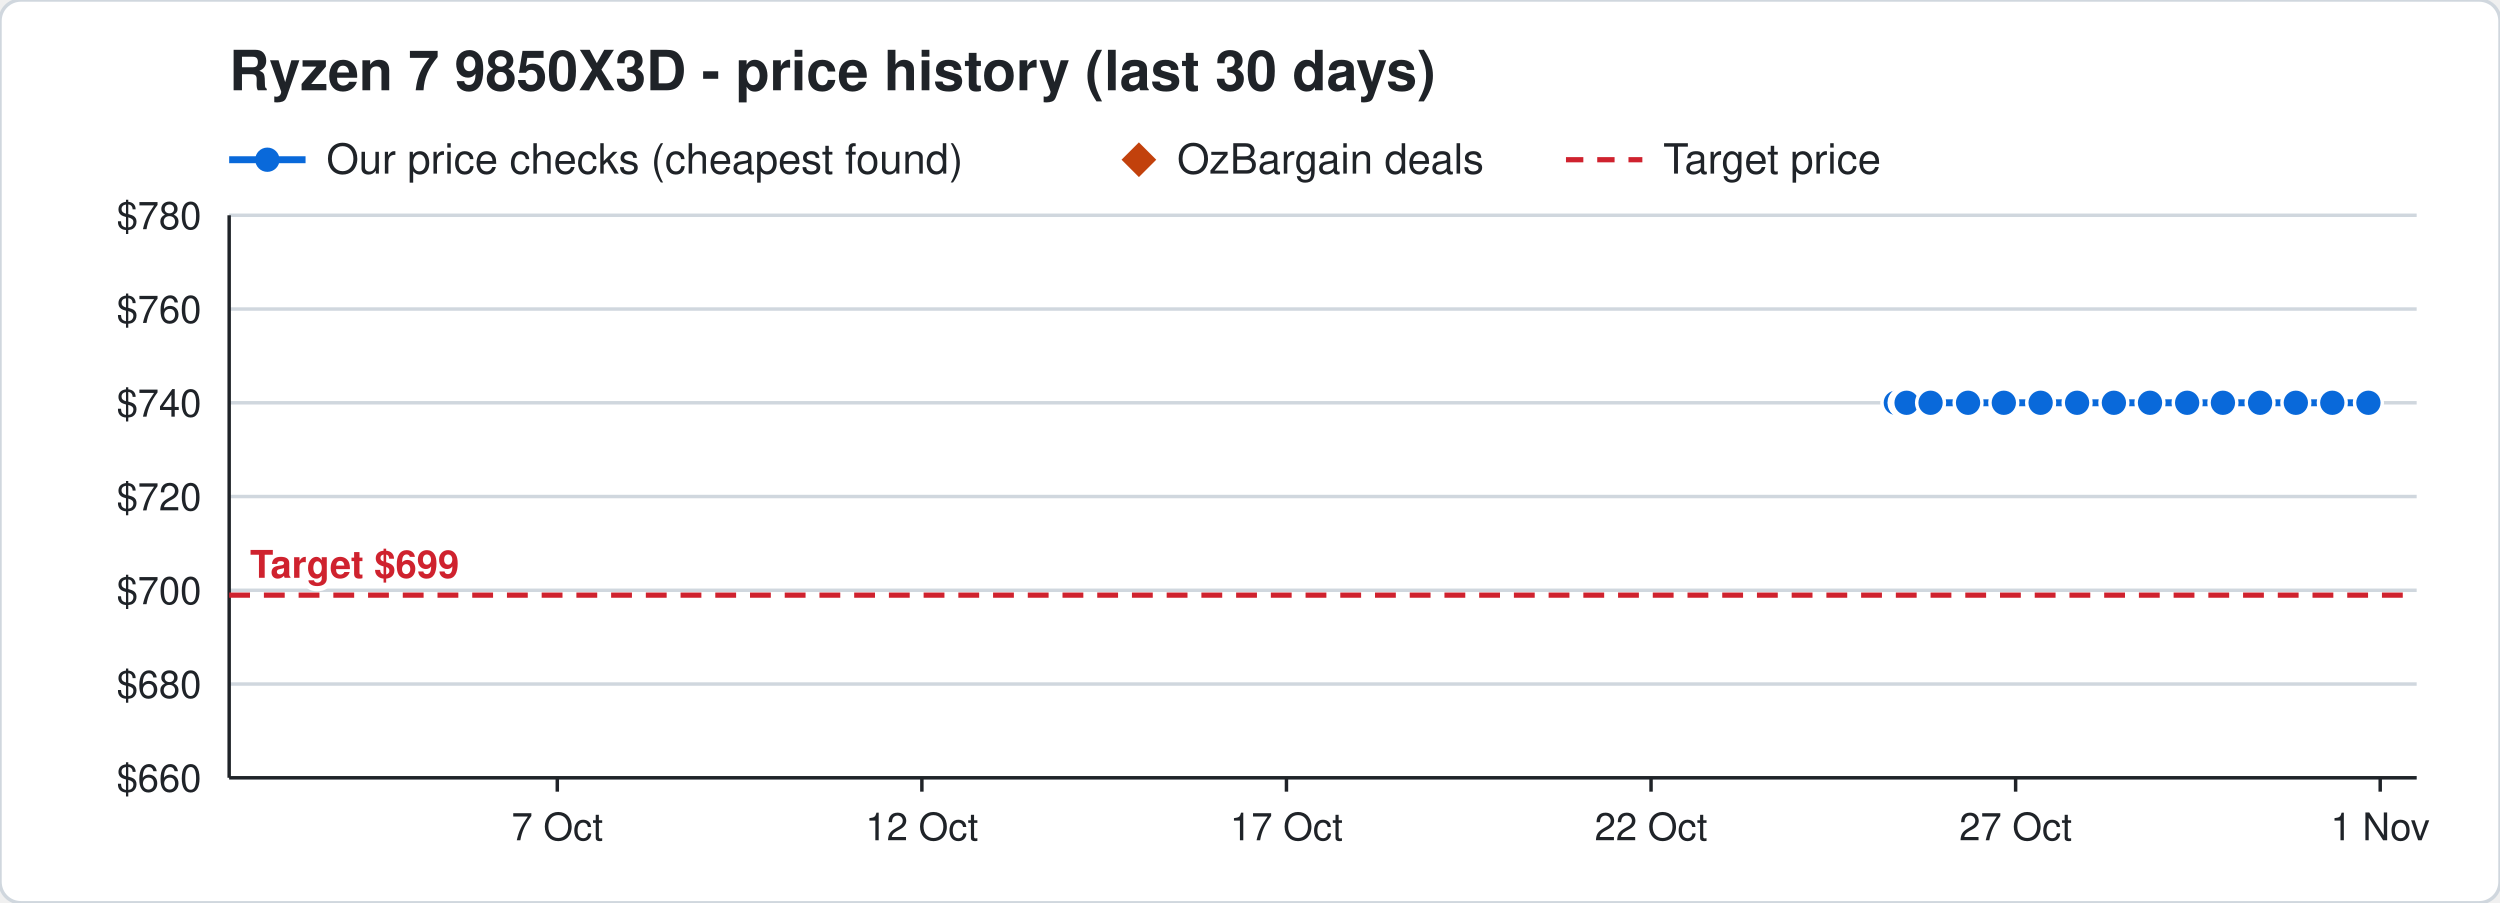
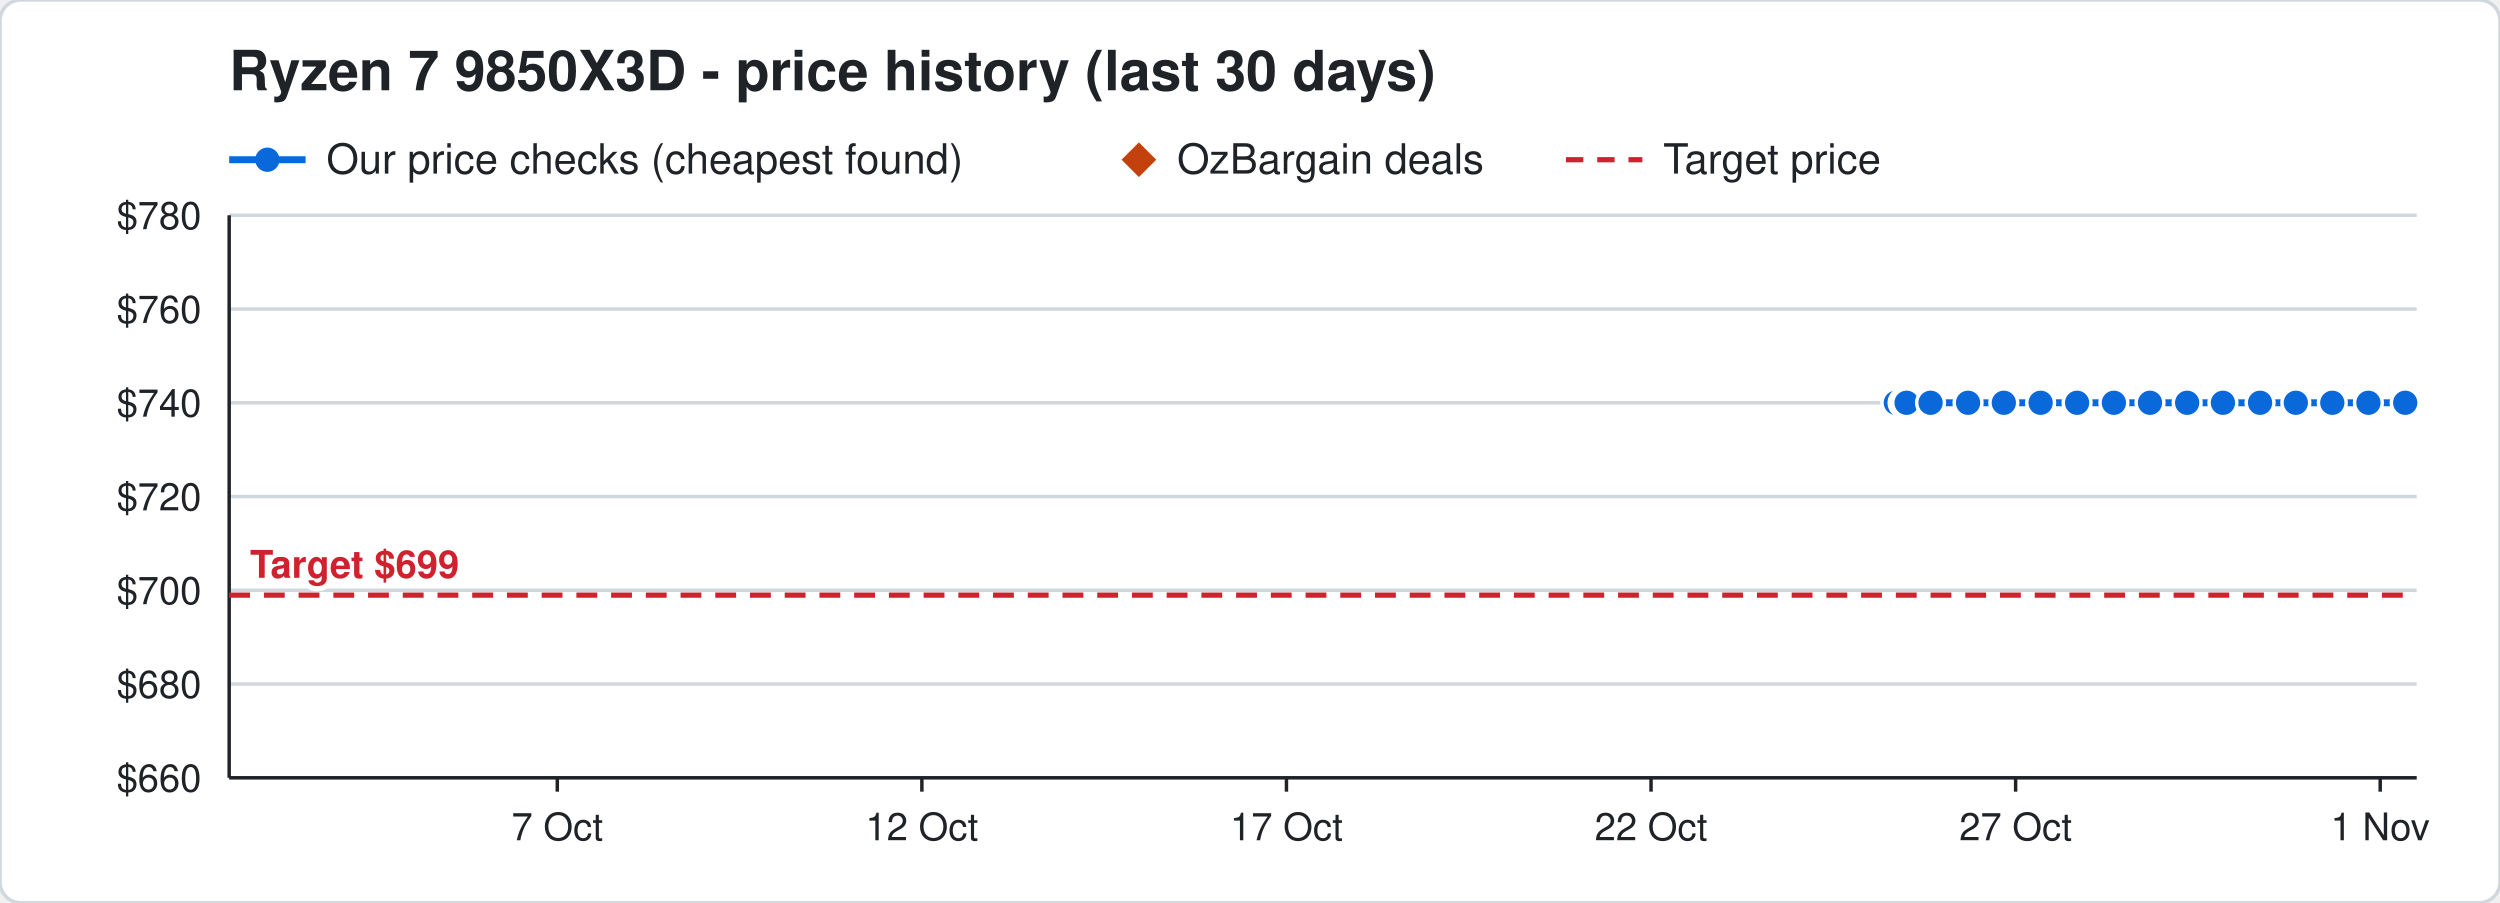
<svg xmlns="http://www.w3.org/2000/svg" width="720" height="260" viewBox="0 0 720 260" font-family="Segoe UI, Helvetica, Arial, sans-serif">
  <rect width="720" height="260" rx="6" fill="#ffffff" stroke="#d0d7de" />
  <text x="66" y="26" font-size="16" font-weight="700" fill="#1f2328">Ryzen 7 9850X3D - price history (last 30 days)</text>
  <line x1="66" y1="46" x2="88" y2="46" stroke="#0969da" stroke-width="2" />
  <circle cx="77" cy="46" r="3.5" fill="#0969da" />
  <text x="94" y="50" font-size="12" fill="#1f2328">Our price checks (cheapest found)</text>
  <path d="M328 41 l5 5 l-5 5 l-5 -5 z" fill="#c2410c" />
  <text x="339" y="50" font-size="12" fill="#1f2328">OzBargain deals</text>
  <line x1="451" y1="46" x2="473" y2="46" stroke="#cf222e" stroke-width="1.5" stroke-dasharray="5 4" />
  <text x="479" y="50" font-size="12" fill="#1f2328">Target price</text>
  <line x1="66" y1="224.0" x2="696" y2="224.0" stroke="#d0d7de" />
  <text x="58" y="228.0" font-size="11" text-anchor="end" fill="#1f2328">$660</text>
  <line x1="66" y1="197.0" x2="696" y2="197.0" stroke="#d0d7de" />
  <text x="58" y="201.0" font-size="11" text-anchor="end" fill="#1f2328">$680</text>
  <line x1="66" y1="170.0" x2="696" y2="170.0" stroke="#d0d7de" />
  <text x="58" y="174.0" font-size="11" text-anchor="end" fill="#1f2328">$700</text>
  <line x1="66" y1="143.0" x2="696" y2="143.0" stroke="#d0d7de" />
  <text x="58" y="147.0" font-size="11" text-anchor="end" fill="#1f2328">$720</text>
  <line x1="66" y1="116.0" x2="696" y2="116.0" stroke="#d0d7de" />
  <text x="58" y="120.0" font-size="11" text-anchor="end" fill="#1f2328">$740</text>
  <line x1="66" y1="89.0" x2="696" y2="89.0" stroke="#d0d7de" />
  <text x="58" y="93.0" font-size="11" text-anchor="end" fill="#1f2328">$760</text>
  <line x1="66" y1="62.0" x2="696" y2="62.0" stroke="#d0d7de" />
  <text x="58" y="66.0" font-size="11" text-anchor="end" fill="#1f2328">$780</text>
  <line x1="685.5" y1="224" x2="685.5" y2="228" stroke="#1f2328" />
  <text x="685.5" y="242" font-size="11" text-anchor="middle" fill="#1f2328">1 Nov</text>
  <line x1="580.5" y1="224" x2="580.5" y2="228" stroke="#1f2328" />
  <text x="580.5" y="242" font-size="11" text-anchor="middle" fill="#1f2328">27 Oct</text>
  <line x1="475.5" y1="224" x2="475.5" y2="228" stroke="#1f2328" />
  <text x="475.5" y="242" font-size="11" text-anchor="middle" fill="#1f2328">22 Oct</text>
  <line x1="370.5" y1="224" x2="370.5" y2="228" stroke="#1f2328" />
  <text x="370.5" y="242" font-size="11" text-anchor="middle" fill="#1f2328">17 Oct</text>
  <line x1="265.5" y1="224" x2="265.5" y2="228" stroke="#1f2328" />
  <text x="265.5" y="242" font-size="11" text-anchor="middle" fill="#1f2328">12 Oct</text>
  <line x1="160.5" y1="224" x2="160.5" y2="228" stroke="#1f2328" />
  <text x="160.5" y="242" font-size="11" text-anchor="middle" fill="#1f2328">7 Oct</text>
  <line x1="66" y1="224" x2="696" y2="224" stroke="#1f2328" />
  <line x1="66" y1="62" x2="66" y2="224" stroke="#1f2328" />
  <line x1="66" y1="171.4" x2="696" y2="171.4" stroke="#cf222e" stroke-width="1.5" stroke-dasharray="6 4" />
  <text x="72" y="166.4" font-size="11" font-weight="700" text-anchor="start" fill="#cf222e" stroke="#ffffff" stroke-width="3" paint-order="stroke">Target $699</text>
-   <polyline points="546.0,116.0 548.1,116.0 548.2,116.0 548.9,116.0 549.0,116.0 549.1,116.0 556.0,116.0 566.8,116.0 577.1,116.0 587.7,116.0 598.2,116.0 608.8,116.0 619.2,116.0 629.9,116.0 640.2,116.0 650.9,116.0 661.2,116.0 671.7,116.0 682.1,116.0" fill="none" stroke="#0969da" stroke-width="2" />
+   <polyline points="546.0,116.0 548.1,116.0 548.2,116.0 548.9,116.0 549.0,116.0 549.1,116.0 556.0,116.0 566.8,116.0 577.1,116.0 587.7,116.0 598.2,116.0 608.8,116.0 619.2,116.0 629.9,116.0 640.2,116.0 650.9,116.0 661.2,116.0 671.7,116.0 682.1,116.0 692.7,116.0" fill="none" stroke="#0969da" stroke-width="2" />
  <circle cx="546.0" cy="116.0" r="4" fill="#0969da" stroke="#ffffff" stroke-width="1" />
  <circle cx="548.1" cy="116.0" r="4" fill="#0969da" stroke="#ffffff" stroke-width="1" />
  <circle cx="548.2" cy="116.0" r="4" fill="#0969da" stroke="#ffffff" stroke-width="1" />
  <circle cx="548.9" cy="116.0" r="4" fill="#0969da" stroke="#ffffff" stroke-width="1" />
  <circle cx="549.0" cy="116.0" r="4" fill="#0969da" stroke="#ffffff" stroke-width="1" />
  <circle cx="549.1" cy="116.0" r="4" fill="#0969da" stroke="#ffffff" stroke-width="1" />
  <circle cx="556.0" cy="116.0" r="4" fill="#0969da" stroke="#ffffff" stroke-width="1" />
  <circle cx="566.8" cy="116.0" r="4" fill="#0969da" stroke="#ffffff" stroke-width="1" />
  <circle cx="577.1" cy="116.0" r="4" fill="#0969da" stroke="#ffffff" stroke-width="1" />
  <circle cx="587.7" cy="116.0" r="4" fill="#0969da" stroke="#ffffff" stroke-width="1" />
  <circle cx="598.2" cy="116.0" r="4" fill="#0969da" stroke="#ffffff" stroke-width="1" />
  <circle cx="608.8" cy="116.0" r="4" fill="#0969da" stroke="#ffffff" stroke-width="1" />
  <circle cx="619.2" cy="116.0" r="4" fill="#0969da" stroke="#ffffff" stroke-width="1" />
  <circle cx="629.9" cy="116.0" r="4" fill="#0969da" stroke="#ffffff" stroke-width="1" />
  <circle cx="640.2" cy="116.0" r="4" fill="#0969da" stroke="#ffffff" stroke-width="1" />
  <circle cx="650.9" cy="116.0" r="4" fill="#0969da" stroke="#ffffff" stroke-width="1" />
  <circle cx="661.2" cy="116.0" r="4" fill="#0969da" stroke="#ffffff" stroke-width="1" />
  <circle cx="671.7" cy="116.0" r="4" fill="#0969da" stroke="#ffffff" stroke-width="1" />
  <circle cx="682.1" cy="116.0" r="4" fill="#0969da" stroke="#ffffff" stroke-width="1" />
+   <circle cx="692.7" cy="116.0" r="4" fill="#0969da" stroke="#ffffff" stroke-width="1" />
</svg>
